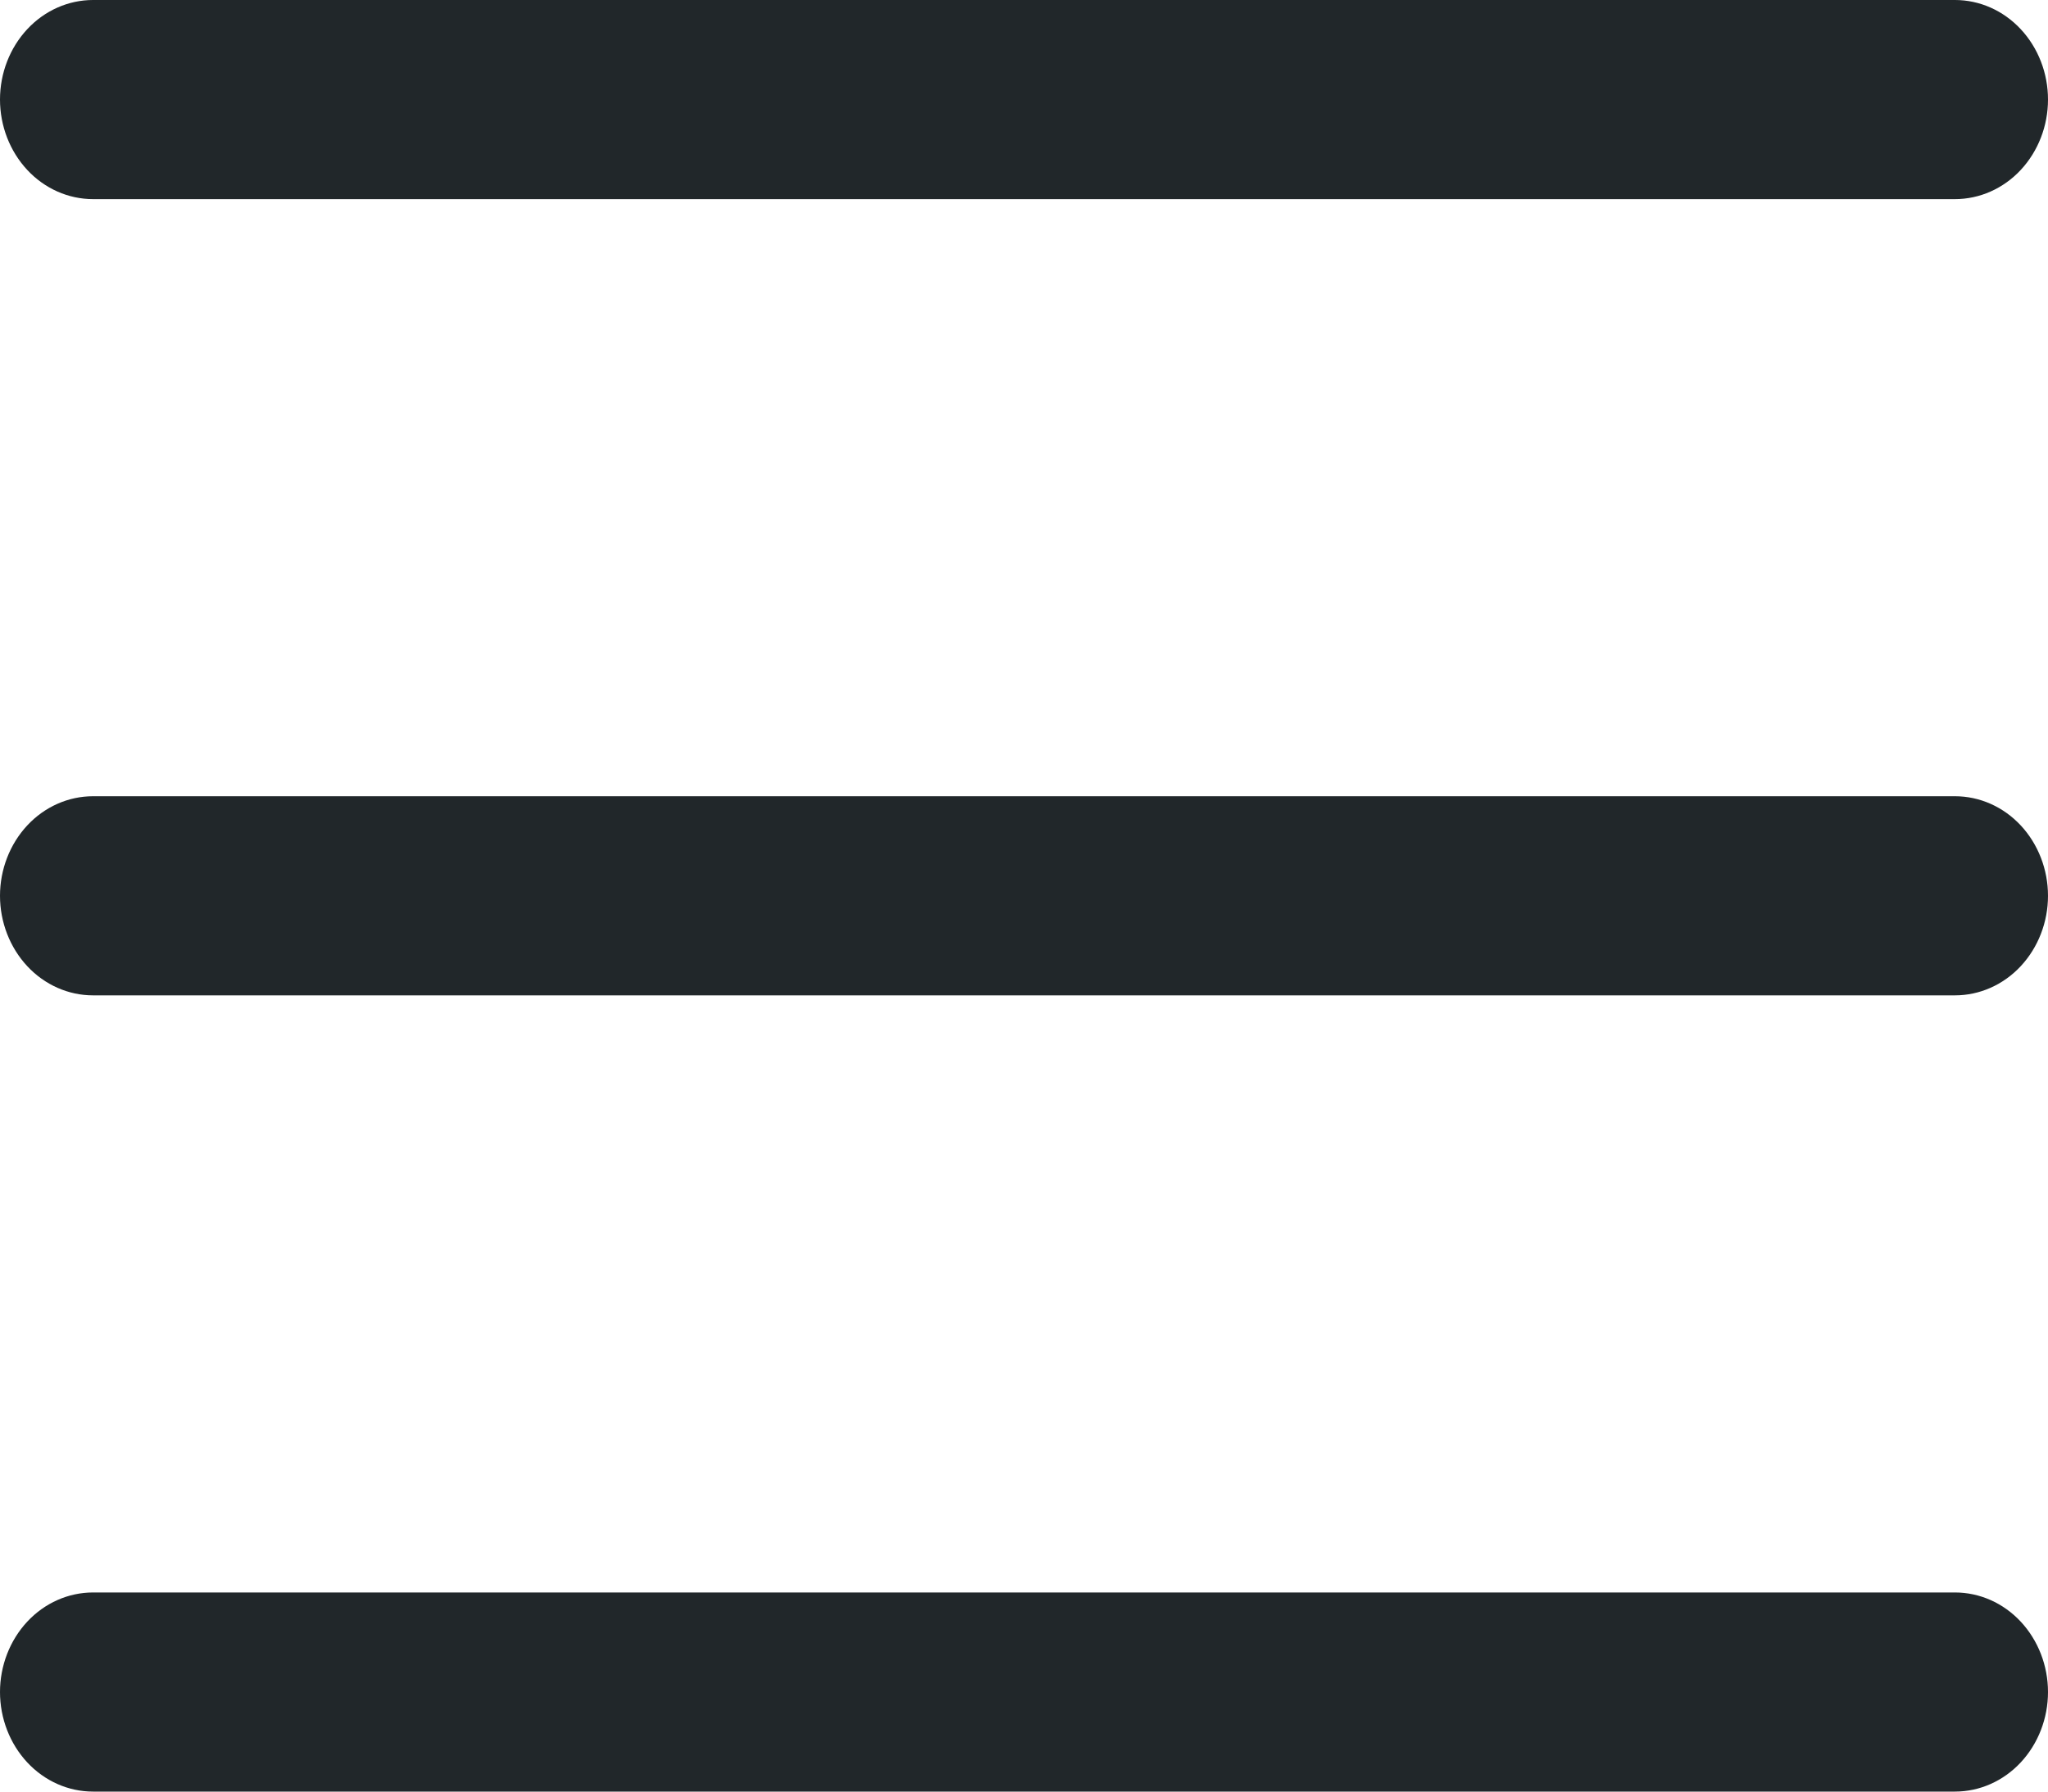
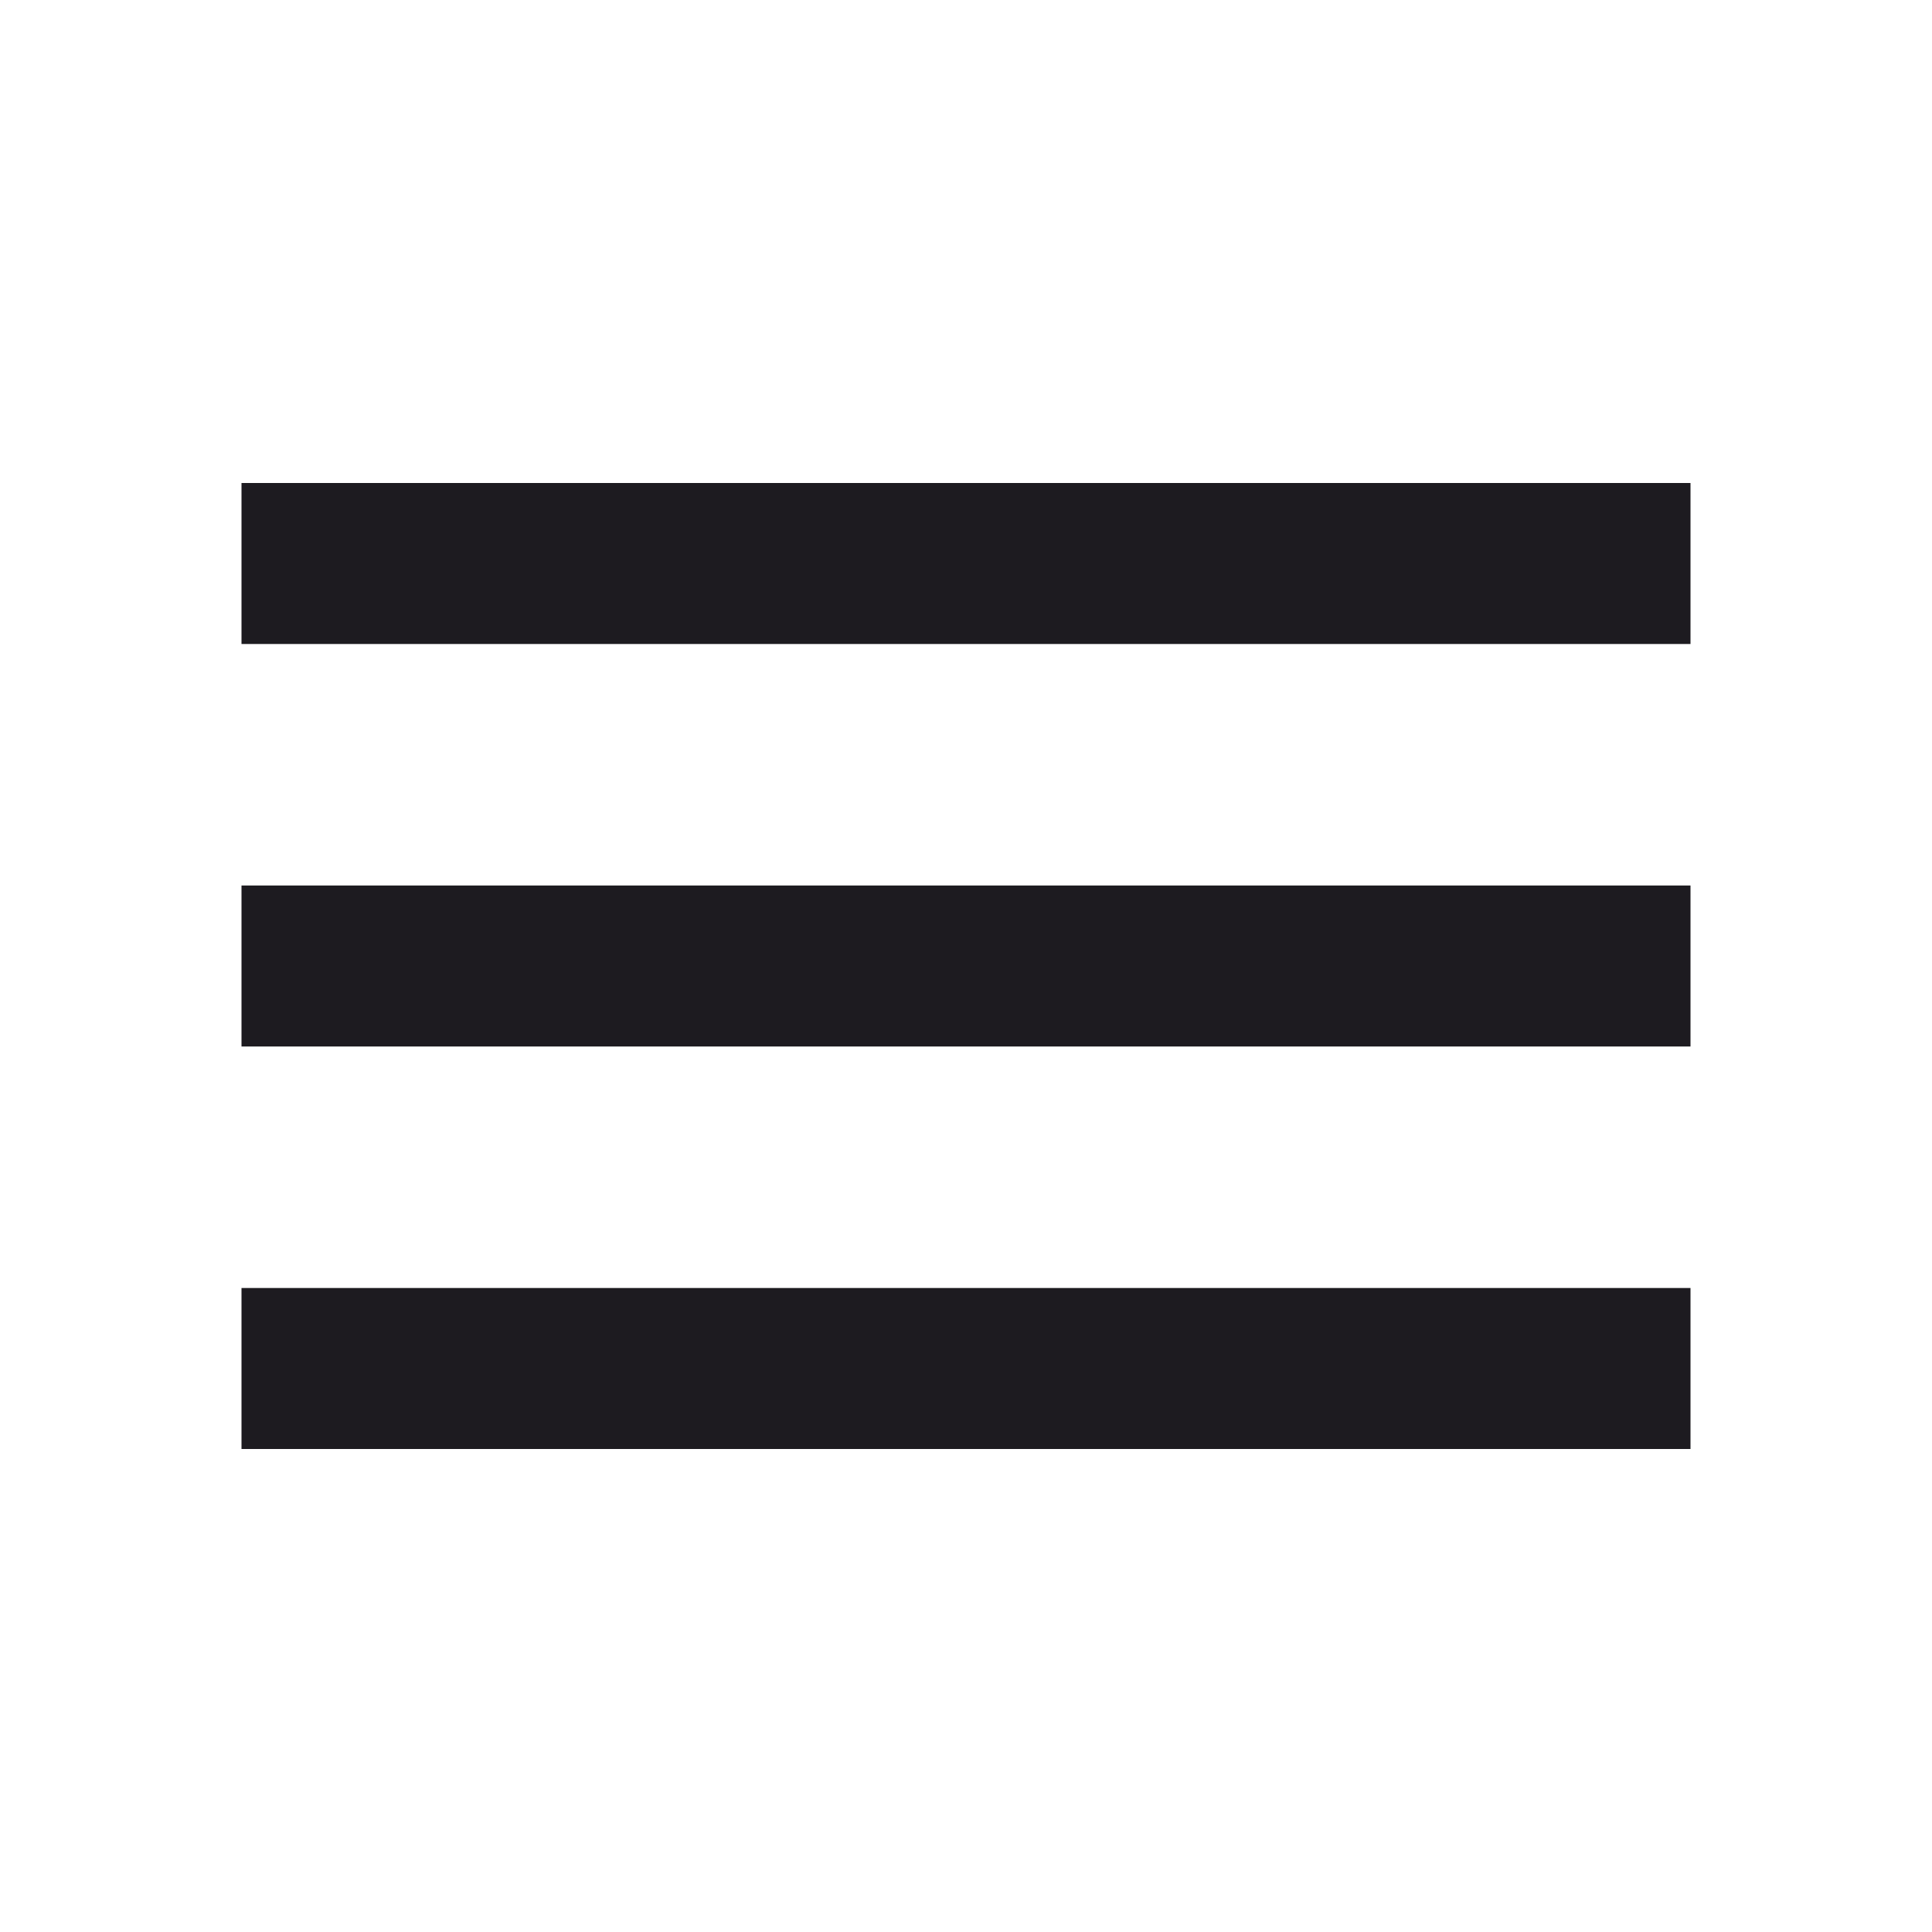
- <svg xmlns="http://www.w3.org/2000/svg" width="16" height="14" viewBox="0 0 16 14" fill="none">
-   <path fill-rule="evenodd" clip-rule="evenodd" d="M0 13.222C0 13.016 0.077 12.818 0.213 12.672C0.349 12.526 0.534 12.444 0.727 12.444H15.273C15.466 12.444 15.651 12.526 15.787 12.672C15.923 12.818 16 13.016 16 13.222C16 13.428 15.923 13.626 15.787 13.772C15.651 13.918 15.466 14 15.273 14H0.727C0.534 14 0.349 13.918 0.213 13.772C0.077 13.626 0 13.428 0 13.222ZM0 7C0 6.794 0.077 6.596 0.213 6.45C0.349 6.304 0.534 6.222 0.727 6.222H15.273C15.466 6.222 15.651 6.304 15.787 6.45C15.923 6.596 16 6.794 16 7C16 7.206 15.923 7.404 15.787 7.55C15.651 7.696 15.466 7.778 15.273 7.778H0.727C0.534 7.778 0.349 7.696 0.213 7.55C0.077 7.404 0 7.206 0 7ZM0 0.778C0 0.571 0.077 0.374 0.213 0.228C0.349 0.082 0.534 0 0.727 0H15.273C15.466 0 15.651 0.082 15.787 0.228C15.923 0.374 16 0.571 16 0.778C16 0.984 15.923 1.182 15.787 1.328C15.651 1.474 15.466 1.556 15.273 1.556H0.727C0.534 1.556 0.349 1.474 0.213 1.328C0.077 1.182 0 0.984 0 0.778V0.778Z" fill="#21272A" />
+ <svg xmlns="http://www.w3.org/2000/svg" width="24" height="24" viewBox="0 0 24 24" fill="none">
+   <path d="M3 18V16H21V18H3ZM3 13V11H21V13H3ZM3 8V6H21V8H3Z" fill="#1D1B20" />
</svg>
